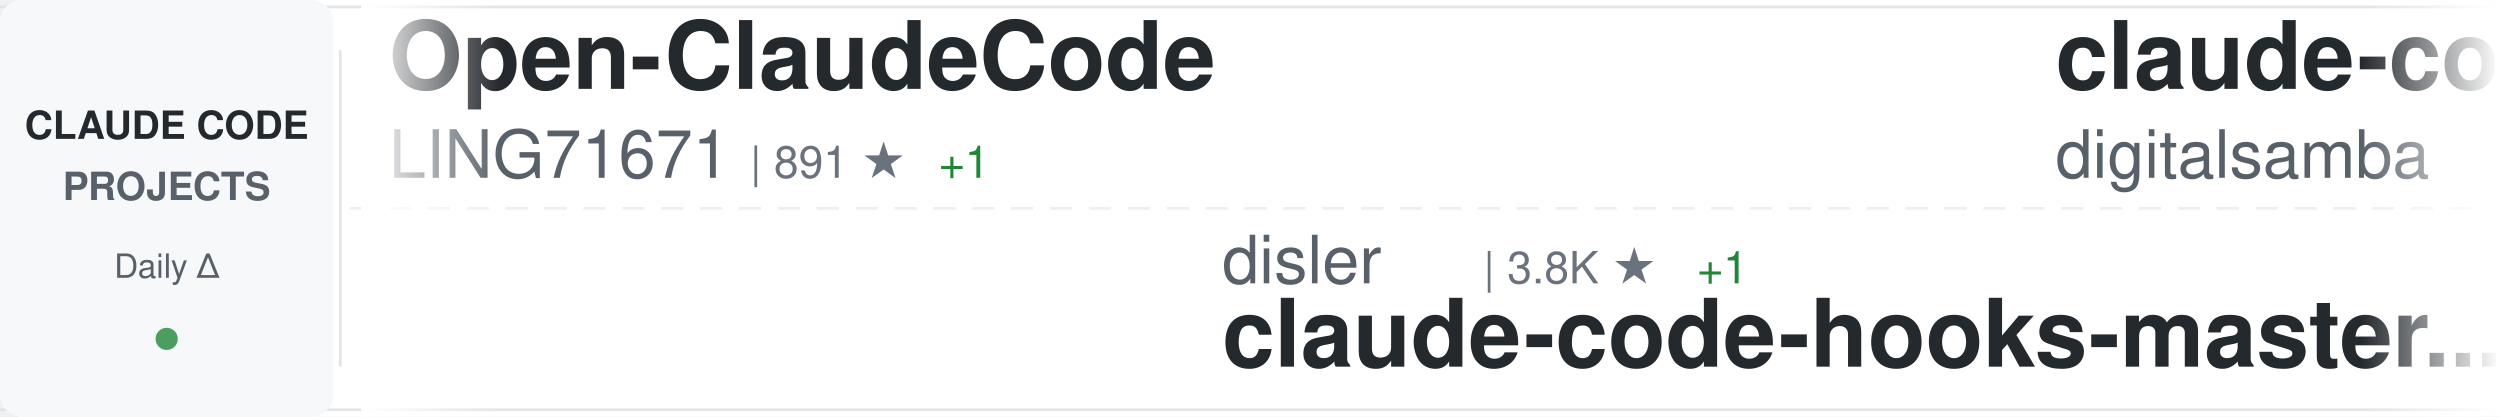
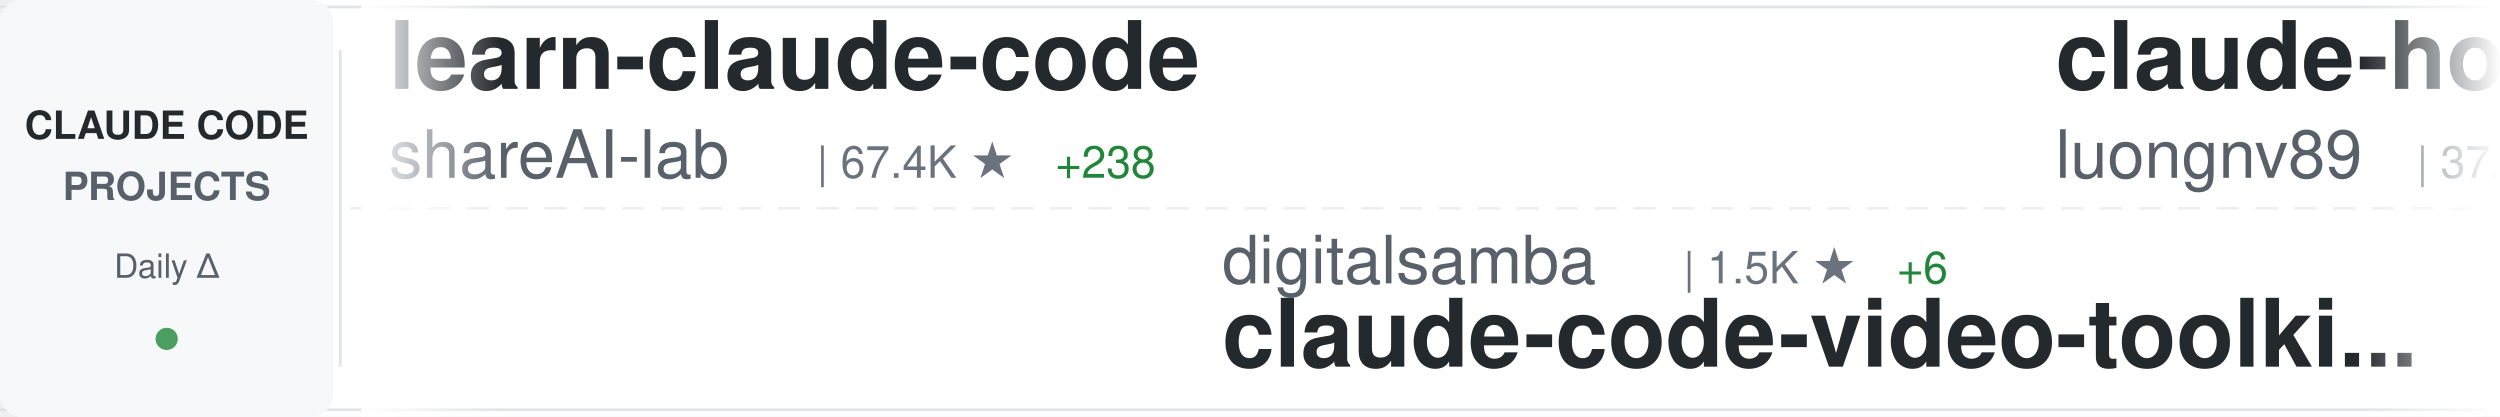
<svg xmlns="http://www.w3.org/2000/svg" width="900" height="150">
  <defs>
    <linearGradient id="awesomeLeftFade" x1="0%" y1="0%" x2="100%" y2="0%">
      <stop offset="0%" style="stop-color:#ffffff;stop-opacity:1" />
      <stop offset="100%" style="stop-color:#ffffff;stop-opacity:0" />
    </linearGradient>
    <linearGradient id="awesomeRightFade" x1="0%" y1="0%" x2="100%" y2="0%">
      <stop offset="0%" style="stop-color:#ffffff;stop-opacity:0" />
      <stop offset="100%" style="stop-color:#ffffff;stop-opacity:1" />
    </linearGradient>
  </defs>
  <rect width="900" height="150" fill="#ffffff" rx="8" />
  <rect x="0" y="2" width="900" height="1" fill="#e1e4e8" />
  <rect x="0" y="147" width="900" height="1" fill="#e1e4e8" />
  <line x1="0" y1="75" x2="900" y2="75" stroke="#e1e4e8" stroke-width="1" stroke-dasharray="8 6" opacity="0.6" />
  <rect x="0" y="0" width="120" height="150" fill="#f6f8fa" rx="8" />
  <text x="60" y="50" font-family="-apple-system, BlinkMacSystemFont, 'Segoe UI', Helvetica, Arial, sans-serif" font-size="14" font-weight="600" fill="#24292e" text-anchor="middle">CLAUDE CODE</text>
  <text x="60" y="72" font-family="-apple-system, BlinkMacSystemFont, 'Segoe UI', Helvetica, Arial, sans-serif" font-size="14" font-weight="600" fill="#586069" text-anchor="middle">PROJECTS</text>
  <text x="60" y="100" font-family="-apple-system, BlinkMacSystemFont, 'Segoe UI', Helvetica, Arial, sans-serif" font-size="12" font-weight="500" fill="#586069" text-anchor="middle">Daily Δ</text>
  <circle cx="60" cy="122" r="4" fill="#22863a" opacity="0.8" />
  <rect x="122" y="18" width="1" height="114" fill="#e1e4e8" />
  <clipPath id="awesomeTickerClip">
    <rect x="130" y="0" width="770" height="150" />
  </clipPath>
  <g clip-path="url(#awesomeTickerClip)">
    <g id="awesomeTickerItems">
      <animateTransform attributeName="transform" attributeType="XML" type="translate" from="0 0" to="-3000 0" dur="54s" repeatCount="indefinite" />
      <g transform="translate(0, 0)">
-         <text x="140" y="32" font-family="-apple-system, BlinkMacSystemFont, 'Segoe UI', Helvetica, Arial, sans-serif" font-size="34" font-weight="600" fill="#24292e">Open-ClaudeCode</text>
-         <text x="140" y="64" font-family="-apple-system, BlinkMacSystemFont, 'Segoe UI', Helvetica, Arial, sans-serif" font-size="24" font-weight="400" fill="#586069">LING71671</text>
-         <text x="270" y="64" font-family="-apple-system, BlinkMacSystemFont, 'Segoe UI', Helvetica, Arial, sans-serif" font-size="16" font-weight="500" fill="#6a737d">| 891 ★</text>
-         <text x="338" y="64" font-family="-apple-system, BlinkMacSystemFont, 'Segoe UI', Helvetica, Arial, sans-serif" font-size="16" font-weight="500" fill="#22863a"> +1</text>
+         <text x="140" y="32" font-family="-apple-system, BlinkMacSystemFont, 'Segoe UI', Helvetica, Arial, sans-serif" font-size="34" font-weight="600" fill="#24292e">learn-claude-code</text>
+         <text x="140" y="64" font-family="-apple-system, BlinkMacSystemFont, 'Segoe UI', Helvetica, Arial, sans-serif" font-size="24" font-weight="400" fill="#586069">shareAI-lab</text>
+         <text x="294" y="64" font-family="-apple-system, BlinkMacSystemFont, 'Segoe UI', Helvetica, Arial, sans-serif" font-size="16" font-weight="500" fill="#6a737d">| 67.4K ★</text>
+         <text x="380" y="64" font-family="-apple-system, BlinkMacSystemFont, 'Segoe UI', Helvetica, Arial, sans-serif" font-size="16" font-weight="500" fill="#22863a"> +238</text>
      </g>
      <g transform="translate(300, 0)">
-         <text x="140" y="102" font-family="-apple-system, BlinkMacSystemFont, 'Segoe UI', Helvetica, Arial, sans-serif" font-size="24" font-weight="400" fill="#586069">disler</text>
-         <text x="234" y="102" font-family="-apple-system, BlinkMacSystemFont, 'Segoe UI', Helvetica, Arial, sans-serif" font-size="16" font-weight="500" fill="#6a737d">| 3.8K ★</text>
-         <text x="311" y="102" font-family="-apple-system, BlinkMacSystemFont, 'Segoe UI', Helvetica, Arial, sans-serif" font-size="16" font-weight="500" fill="#22863a"> +1</text>
-         <text x="140" y="132" font-family="-apple-system, BlinkMacSystemFont, 'Segoe UI', Helvetica, Arial, sans-serif" font-size="34" font-weight="600" fill="#24292e">claude-code-hooks-master...</text>
+         <text x="140" y="102" font-family="-apple-system, BlinkMacSystemFont, 'Segoe UI', Helvetica, Arial, sans-serif" font-size="24" font-weight="400" fill="#586069">digitalsamba</text>
+         <text x="306" y="102" font-family="-apple-system, BlinkMacSystemFont, 'Segoe UI', Helvetica, Arial, sans-serif" font-size="16" font-weight="500" fill="#6a737d">| 1.5K ★</text>
+         <text x="383" y="102" font-family="-apple-system, BlinkMacSystemFont, 'Segoe UI', Helvetica, Arial, sans-serif" font-size="16" font-weight="500" fill="#22863a"> +6</text>
+         <text x="140" y="132" font-family="-apple-system, BlinkMacSystemFont, 'Segoe UI', Helvetica, Arial, sans-serif" font-size="34" font-weight="600" fill="#24292e">claude-code-video-toolki...</text>
      </g>
      <g transform="translate(600, 0)">
-         <text x="140" y="32" font-family="-apple-system, BlinkMacSystemFont, 'Segoe UI', Helvetica, Arial, sans-serif" font-size="34" font-weight="600" fill="#24292e">claude-code-video-toolki...</text>
-         <text x="140" y="64" font-family="-apple-system, BlinkMacSystemFont, 'Segoe UI', Helvetica, Arial, sans-serif" font-size="24" font-weight="400" fill="#586069">digitalsamba</text>
-         <text x="306" y="64" font-family="-apple-system, BlinkMacSystemFont, 'Segoe UI', Helvetica, Arial, sans-serif" font-size="16" font-weight="500" fill="#6a737d">| 1.5K ★</text>
-         <text x="383" y="64" font-family="-apple-system, BlinkMacSystemFont, 'Segoe UI', Helvetica, Arial, sans-serif" font-size="16" font-weight="500" fill="#22863a"> +6</text>
+         <text x="140" y="32" font-family="-apple-system, BlinkMacSystemFont, 'Segoe UI', Helvetica, Arial, sans-serif" font-size="34" font-weight="600" fill="#24292e">claude-howto</text>
+         <text x="140" y="64" font-family="-apple-system, BlinkMacSystemFont, 'Segoe UI', Helvetica, Arial, sans-serif" font-size="24" font-weight="400" fill="#586069">luongnv89</text>
+         <text x="270" y="64" font-family="-apple-system, BlinkMacSystemFont, 'Segoe UI', Helvetica, Arial, sans-serif" font-size="16" font-weight="500" fill="#6a737d">| 37.5K ★</text>
+         <text x="356" y="64" font-family="-apple-system, BlinkMacSystemFont, 'Segoe UI', Helvetica, Arial, sans-serif" font-size="16" font-weight="500" fill="#22863a"> +94</text>
      </g>
      <g transform="translate(900, 0)">
-         <text x="140" y="102" font-family="-apple-system, BlinkMacSystemFont, 'Segoe UI', Helvetica, Arial, sans-serif" font-size="24" font-weight="400" fill="#586069">huangjia2019</text>
-         <text x="306" y="102" font-family="-apple-system, BlinkMacSystemFont, 'Segoe UI', Helvetica, Arial, sans-serif" font-size="16" font-weight="500" fill="#6a737d">| 853 ★</text>
-         <text x="374" y="102" font-family="-apple-system, BlinkMacSystemFont, 'Segoe UI', Helvetica, Arial, sans-serif" font-size="16" font-weight="500" fill="#22863a"> +4</text>
-         <text x="140" y="132" font-family="-apple-system, BlinkMacSystemFont, 'Segoe UI', Helvetica, Arial, sans-serif" font-size="34" font-weight="600" fill="#24292e">claude-code-engineering</text>
+         <text x="140" y="102" font-family="-apple-system, BlinkMacSystemFont, 'Segoe UI', Helvetica, Arial, sans-serif" font-size="24" font-weight="400" fill="#586069">guanshan</text>
+         <text x="258" y="102" font-family="-apple-system, BlinkMacSystemFont, 'Segoe UI', Helvetica, Arial, sans-serif" font-size="16" font-weight="500" fill="#6a737d">| 60 ★</text>
+         <text x="140" y="132" font-family="-apple-system, BlinkMacSystemFont, 'Segoe UI', Helvetica, Arial, sans-serif" font-size="34" font-weight="600" fill="#24292e">ClaudeCode</text>
      </g>
      <g transform="translate(1200, 0)">
-         <text x="140" y="32" font-family="-apple-system, BlinkMacSystemFont, 'Segoe UI', Helvetica, Arial, sans-serif" font-size="34" font-weight="600" fill="#24292e">claude-code-book</text>
-         <text x="140" y="64" font-family="-apple-system, BlinkMacSystemFont, 'Segoe UI', Helvetica, Arial, sans-serif" font-size="24" font-weight="400" fill="#586069">lintsinghua</text>
-         <text x="294" y="64" font-family="-apple-system, BlinkMacSystemFont, 'Segoe UI', Helvetica, Arial, sans-serif" font-size="16" font-weight="500" fill="#6a737d">| 3.7K ★</text>
-         <text x="371" y="64" font-family="-apple-system, BlinkMacSystemFont, 'Segoe UI', Helvetica, Arial, sans-serif" font-size="16" font-weight="500" fill="#22863a"> +12</text>
+         <text x="140" y="32" font-family="-apple-system, BlinkMacSystemFont, 'Segoe UI', Helvetica, Arial, sans-serif" font-size="34" font-weight="600" fill="#24292e">ECC</text>
+         <text x="140" y="64" font-family="-apple-system, BlinkMacSystemFont, 'Segoe UI', Helvetica, Arial, sans-serif" font-size="24" font-weight="400" fill="#586069">affaan-m</text>
+         <text x="258" y="64" font-family="-apple-system, BlinkMacSystemFont, 'Segoe UI', Helvetica, Arial, sans-serif" font-size="16" font-weight="500" fill="#6a737d">| 217.6K ★</text>
+         <text x="353" y="64" font-family="-apple-system, BlinkMacSystemFont, 'Segoe UI', Helvetica, Arial, sans-serif" font-size="16" font-weight="500" fill="#22863a"> +563</text>
      </g>
      <g transform="translate(1500, 0)">
-         <text x="140" y="102" font-family="-apple-system, BlinkMacSystemFont, 'Segoe UI', Helvetica, Arial, sans-serif" font-size="24" font-weight="400" fill="#586069">Hyper66666</text>
-         <text x="282" y="102" font-family="-apple-system, BlinkMacSystemFont, 'Segoe UI', Helvetica, Arial, sans-serif" font-size="16" font-weight="500" fill="#6a737d">| 215 ★</text>
-         <text x="140" y="132" font-family="-apple-system, BlinkMacSystemFont, 'Segoe UI', Helvetica, Arial, sans-serif" font-size="34" font-weight="600" fill="#24292e">claude-code-sourcemap</text>
+         <text x="140" y="102" font-family="-apple-system, BlinkMacSystemFont, 'Segoe UI', Helvetica, Arial, sans-serif" font-size="24" font-weight="400" fill="#586069">lintsinghua</text>
+         <text x="294" y="102" font-family="-apple-system, BlinkMacSystemFont, 'Segoe UI', Helvetica, Arial, sans-serif" font-size="16" font-weight="500" fill="#6a737d">| 3.7K ★</text>
+         <text x="371" y="102" font-family="-apple-system, BlinkMacSystemFont, 'Segoe UI', Helvetica, Arial, sans-serif" font-size="16" font-weight="500" fill="#22863a"> +11</text>
+         <text x="140" y="132" font-family="-apple-system, BlinkMacSystemFont, 'Segoe UI', Helvetica, Arial, sans-serif" font-size="34" font-weight="600" fill="#24292e">claude-code-book</text>
      </g>
      <g transform="translate(1800, 0)">
-         <text x="140" y="32" font-family="-apple-system, BlinkMacSystemFont, 'Segoe UI', Helvetica, Arial, sans-serif" font-size="34" font-weight="600" fill="#24292e">skills</text>
-         <text x="140" y="64" font-family="-apple-system, BlinkMacSystemFont, 'Segoe UI', Helvetica, Arial, sans-serif" font-size="24" font-weight="400" fill="#586069">anthropics</text>
-         <text x="282" y="64" font-family="-apple-system, BlinkMacSystemFont, 'Segoe UI', Helvetica, Arial, sans-serif" font-size="16" font-weight="500" fill="#6a737d">| 152.4K ★</text>
-         <text x="377" y="64" font-family="-apple-system, BlinkMacSystemFont, 'Segoe UI', Helvetica, Arial, sans-serif" font-size="16" font-weight="500" fill="#22863a"> +470</text>
+         <text x="140" y="32" font-family="-apple-system, BlinkMacSystemFont, 'Segoe UI', Helvetica, Arial, sans-serif" font-size="34" font-weight="600" fill="#24292e">pi-vs-claude-code</text>
+         <text x="140" y="64" font-family="-apple-system, BlinkMacSystemFont, 'Segoe UI', Helvetica, Arial, sans-serif" font-size="24" font-weight="400" fill="#586069">disler</text>
+         <text x="234" y="64" font-family="-apple-system, BlinkMacSystemFont, 'Segoe UI', Helvetica, Arial, sans-serif" font-size="16" font-weight="500" fill="#6a737d">| 1.4K ★</text>
+         <text x="311" y="64" font-family="-apple-system, BlinkMacSystemFont, 'Segoe UI', Helvetica, Arial, sans-serif" font-size="16" font-weight="500" fill="#22863a"> +4</text>
      </g>
      <g transform="translate(2100, 0)">
-         <text x="140" y="102" font-family="-apple-system, BlinkMacSystemFont, 'Segoe UI', Helvetica, Arial, sans-serif" font-size="24" font-weight="400" fill="#586069">Pimzino</text>
-         <text x="246" y="102" font-family="-apple-system, BlinkMacSystemFont, 'Segoe UI', Helvetica, Arial, sans-serif" font-size="16" font-weight="500" fill="#6a737d">| 3.8K ★</text>
-         <text x="323" y="102" font-family="-apple-system, BlinkMacSystemFont, 'Segoe UI', Helvetica, Arial, sans-serif" font-size="16" font-weight="500" fill="#22863a"> +2</text>
-         <text x="140" y="132" font-family="-apple-system, BlinkMacSystemFont, 'Segoe UI', Helvetica, Arial, sans-serif" font-size="34" font-weight="600" fill="#24292e">claude-code-spec-workflo...</text>
+         <text x="140" y="102" font-family="-apple-system, BlinkMacSystemFont, 'Segoe UI', Helvetica, Arial, sans-serif" font-size="24" font-weight="400" fill="#586069">1rgs</text>
+         <text x="210" y="102" font-family="-apple-system, BlinkMacSystemFont, 'Segoe UI', Helvetica, Arial, sans-serif" font-size="16" font-weight="500" fill="#6a737d">| 3.6K ★</text>
+         <text x="287" y="102" font-family="-apple-system, BlinkMacSystemFont, 'Segoe UI', Helvetica, Arial, sans-serif" font-size="16" font-weight="500" fill="#22863a"> +4</text>
+         <text x="140" y="132" font-family="-apple-system, BlinkMacSystemFont, 'Segoe UI', Helvetica, Arial, sans-serif" font-size="34" font-weight="600" fill="#24292e">claude-code-proxy</text>
      </g>
      <g transform="translate(2400, 0)">
-         <text x="140" y="32" font-family="-apple-system, BlinkMacSystemFont, 'Segoe UI', Helvetica, Arial, sans-serif" font-size="34" font-weight="600" fill="#24292e">Claude-code</text>
-         <text x="140" y="64" font-family="-apple-system, BlinkMacSystemFont, 'Segoe UI', Helvetica, Arial, sans-serif" font-size="24" font-weight="400" fill="#586069">fazxes</text>
-         <text x="234" y="64" font-family="-apple-system, BlinkMacSystemFont, 'Segoe UI', Helvetica, Arial, sans-serif" font-size="16" font-weight="500" fill="#6a737d">| 221 ★</text>
+         <text x="140" y="32" font-family="-apple-system, BlinkMacSystemFont, 'Segoe UI', Helvetica, Arial, sans-serif" font-size="34" font-weight="600" fill="#24292e">claude-code-from-scratch</text>
+         <text x="140" y="64" font-family="-apple-system, BlinkMacSystemFont, 'Segoe UI', Helvetica, Arial, sans-serif" font-size="24" font-weight="400" fill="#586069">Windy3f3f3f3f</text>
+         <text x="318" y="64" font-family="-apple-system, BlinkMacSystemFont, 'Segoe UI', Helvetica, Arial, sans-serif" font-size="16" font-weight="500" fill="#6a737d">| 1.4K ★</text>
+         <text x="395" y="64" font-family="-apple-system, BlinkMacSystemFont, 'Segoe UI', Helvetica, Arial, sans-serif" font-size="16" font-weight="500" fill="#22863a"> +5</text>
      </g>
      <g transform="translate(2700, 0)">
-         <text x="140" y="102" font-family="-apple-system, BlinkMacSystemFont, 'Segoe UI', Helvetica, Arial, sans-serif" font-size="24" font-weight="400" fill="#586069">Njengah</text>
-         <text x="246" y="102" font-family="-apple-system, BlinkMacSystemFont, 'Segoe UI', Helvetica, Arial, sans-serif" font-size="16" font-weight="500" fill="#6a737d">| 1.8K ★</text>
-         <text x="323" y="102" font-family="-apple-system, BlinkMacSystemFont, 'Segoe UI', Helvetica, Arial, sans-serif" font-size="16" font-weight="500" fill="#22863a"> +1</text>
-         <text x="140" y="132" font-family="-apple-system, BlinkMacSystemFont, 'Segoe UI', Helvetica, Arial, sans-serif" font-size="34" font-weight="600" fill="#24292e">claude-code-cheat-sheet</text>
+         <text x="140" y="102" font-family="-apple-system, BlinkMacSystemFont, 'Segoe UI', Helvetica, Arial, sans-serif" font-size="24" font-weight="400" fill="#586069">diet103</text>
+         <text x="246" y="102" font-family="-apple-system, BlinkMacSystemFont, 'Segoe UI', Helvetica, Arial, sans-serif" font-size="16" font-weight="500" fill="#6a737d">| 9.7K ★</text>
+         <text x="323" y="102" font-family="-apple-system, BlinkMacSystemFont, 'Segoe UI', Helvetica, Arial, sans-serif" font-size="16" font-weight="500" fill="#22863a"> +4</text>
+         <text x="140" y="132" font-family="-apple-system, BlinkMacSystemFont, 'Segoe UI', Helvetica, Arial, sans-serif" font-size="34" font-weight="600" fill="#24292e">claude-code-infrastructu...</text>
      </g>
      <g transform="translate(3000, 0)">
-         <text x="140" y="32" font-family="-apple-system, BlinkMacSystemFont, 'Segoe UI', Helvetica, Arial, sans-serif" font-size="34" font-weight="600" fill="#24292e">Open-ClaudeCode</text>
-         <text x="140" y="64" font-family="-apple-system, BlinkMacSystemFont, 'Segoe UI', Helvetica, Arial, sans-serif" font-size="24" font-weight="400" fill="#586069">LING71671</text>
-         <text x="270" y="64" font-family="-apple-system, BlinkMacSystemFont, 'Segoe UI', Helvetica, Arial, sans-serif" font-size="16" font-weight="500" fill="#6a737d">| 891 ★</text>
-         <text x="338" y="64" font-family="-apple-system, BlinkMacSystemFont, 'Segoe UI', Helvetica, Arial, sans-serif" font-size="16" font-weight="500" fill="#22863a"> +1</text>
+         <text x="140" y="32" font-family="-apple-system, BlinkMacSystemFont, 'Segoe UI', Helvetica, Arial, sans-serif" font-size="34" font-weight="600" fill="#24292e">learn-claude-code</text>
+         <text x="140" y="64" font-family="-apple-system, BlinkMacSystemFont, 'Segoe UI', Helvetica, Arial, sans-serif" font-size="24" font-weight="400" fill="#586069">shareAI-lab</text>
+         <text x="294" y="64" font-family="-apple-system, BlinkMacSystemFont, 'Segoe UI', Helvetica, Arial, sans-serif" font-size="16" font-weight="500" fill="#6a737d">| 67.4K ★</text>
+         <text x="380" y="64" font-family="-apple-system, BlinkMacSystemFont, 'Segoe UI', Helvetica, Arial, sans-serif" font-size="16" font-weight="500" fill="#22863a"> +238</text>
      </g>
      <g transform="translate(3300, 0)">
-         <text x="140" y="102" font-family="-apple-system, BlinkMacSystemFont, 'Segoe UI', Helvetica, Arial, sans-serif" font-size="24" font-weight="400" fill="#586069">disler</text>
-         <text x="234" y="102" font-family="-apple-system, BlinkMacSystemFont, 'Segoe UI', Helvetica, Arial, sans-serif" font-size="16" font-weight="500" fill="#6a737d">| 3.8K ★</text>
-         <text x="311" y="102" font-family="-apple-system, BlinkMacSystemFont, 'Segoe UI', Helvetica, Arial, sans-serif" font-size="16" font-weight="500" fill="#22863a"> +1</text>
-         <text x="140" y="132" font-family="-apple-system, BlinkMacSystemFont, 'Segoe UI', Helvetica, Arial, sans-serif" font-size="34" font-weight="600" fill="#24292e">claude-code-hooks-master...</text>
+         <text x="140" y="102" font-family="-apple-system, BlinkMacSystemFont, 'Segoe UI', Helvetica, Arial, sans-serif" font-size="24" font-weight="400" fill="#586069">digitalsamba</text>
+         <text x="306" y="102" font-family="-apple-system, BlinkMacSystemFont, 'Segoe UI', Helvetica, Arial, sans-serif" font-size="16" font-weight="500" fill="#6a737d">| 1.5K ★</text>
+         <text x="383" y="102" font-family="-apple-system, BlinkMacSystemFont, 'Segoe UI', Helvetica, Arial, sans-serif" font-size="16" font-weight="500" fill="#22863a"> +6</text>
+         <text x="140" y="132" font-family="-apple-system, BlinkMacSystemFont, 'Segoe UI', Helvetica, Arial, sans-serif" font-size="34" font-weight="600" fill="#24292e">claude-code-video-toolki...</text>
      </g>
      <g transform="translate(3600, 0)">
-         <text x="140" y="32" font-family="-apple-system, BlinkMacSystemFont, 'Segoe UI', Helvetica, Arial, sans-serif" font-size="34" font-weight="600" fill="#24292e">claude-code-video-toolki...</text>
-         <text x="140" y="64" font-family="-apple-system, BlinkMacSystemFont, 'Segoe UI', Helvetica, Arial, sans-serif" font-size="24" font-weight="400" fill="#586069">digitalsamba</text>
-         <text x="306" y="64" font-family="-apple-system, BlinkMacSystemFont, 'Segoe UI', Helvetica, Arial, sans-serif" font-size="16" font-weight="500" fill="#6a737d">| 1.5K ★</text>
-         <text x="383" y="64" font-family="-apple-system, BlinkMacSystemFont, 'Segoe UI', Helvetica, Arial, sans-serif" font-size="16" font-weight="500" fill="#22863a"> +6</text>
+         <text x="140" y="32" font-family="-apple-system, BlinkMacSystemFont, 'Segoe UI', Helvetica, Arial, sans-serif" font-size="34" font-weight="600" fill="#24292e">claude-howto</text>
+         <text x="140" y="64" font-family="-apple-system, BlinkMacSystemFont, 'Segoe UI', Helvetica, Arial, sans-serif" font-size="24" font-weight="400" fill="#586069">luongnv89</text>
+         <text x="270" y="64" font-family="-apple-system, BlinkMacSystemFont, 'Segoe UI', Helvetica, Arial, sans-serif" font-size="16" font-weight="500" fill="#6a737d">| 37.5K ★</text>
+         <text x="356" y="64" font-family="-apple-system, BlinkMacSystemFont, 'Segoe UI', Helvetica, Arial, sans-serif" font-size="16" font-weight="500" fill="#22863a"> +94</text>
      </g>
      <g transform="translate(3900, 0)">
-         <text x="140" y="102" font-family="-apple-system, BlinkMacSystemFont, 'Segoe UI', Helvetica, Arial, sans-serif" font-size="24" font-weight="400" fill="#586069">huangjia2019</text>
-         <text x="306" y="102" font-family="-apple-system, BlinkMacSystemFont, 'Segoe UI', Helvetica, Arial, sans-serif" font-size="16" font-weight="500" fill="#6a737d">| 853 ★</text>
-         <text x="374" y="102" font-family="-apple-system, BlinkMacSystemFont, 'Segoe UI', Helvetica, Arial, sans-serif" font-size="16" font-weight="500" fill="#22863a"> +4</text>
-         <text x="140" y="132" font-family="-apple-system, BlinkMacSystemFont, 'Segoe UI', Helvetica, Arial, sans-serif" font-size="34" font-weight="600" fill="#24292e">claude-code-engineering</text>
+         <text x="140" y="102" font-family="-apple-system, BlinkMacSystemFont, 'Segoe UI', Helvetica, Arial, sans-serif" font-size="24" font-weight="400" fill="#586069">guanshan</text>
+         <text x="258" y="102" font-family="-apple-system, BlinkMacSystemFont, 'Segoe UI', Helvetica, Arial, sans-serif" font-size="16" font-weight="500" fill="#6a737d">| 60 ★</text>
+         <text x="140" y="132" font-family="-apple-system, BlinkMacSystemFont, 'Segoe UI', Helvetica, Arial, sans-serif" font-size="34" font-weight="600" fill="#24292e">ClaudeCode</text>
      </g>
    </g>
  </g>
  <rect x="130" y="0" width="50" height="150" fill="url(#awesomeLeftFade)" />
  <rect x="850" y="0" width="50" height="150" fill="url(#awesomeRightFade)" />
</svg>
